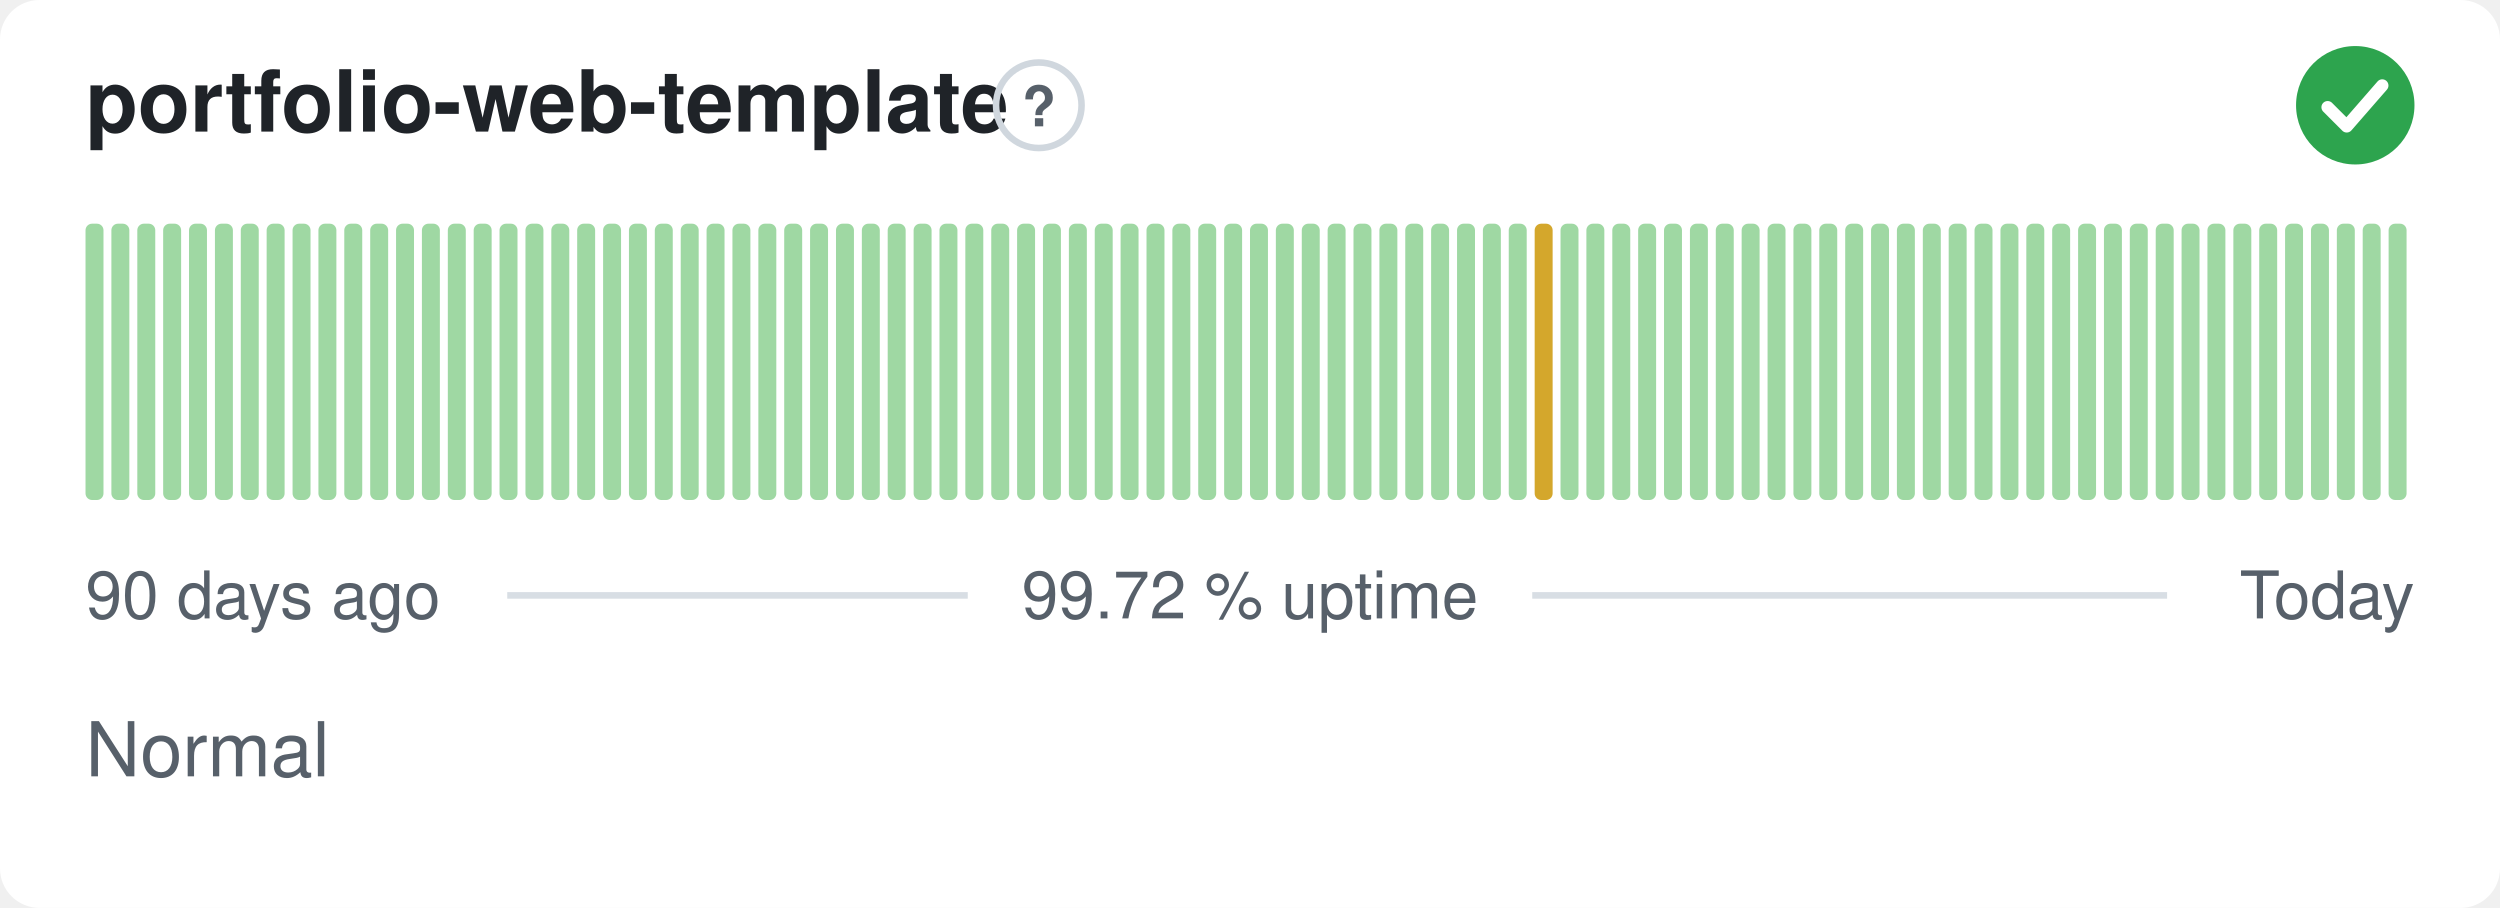
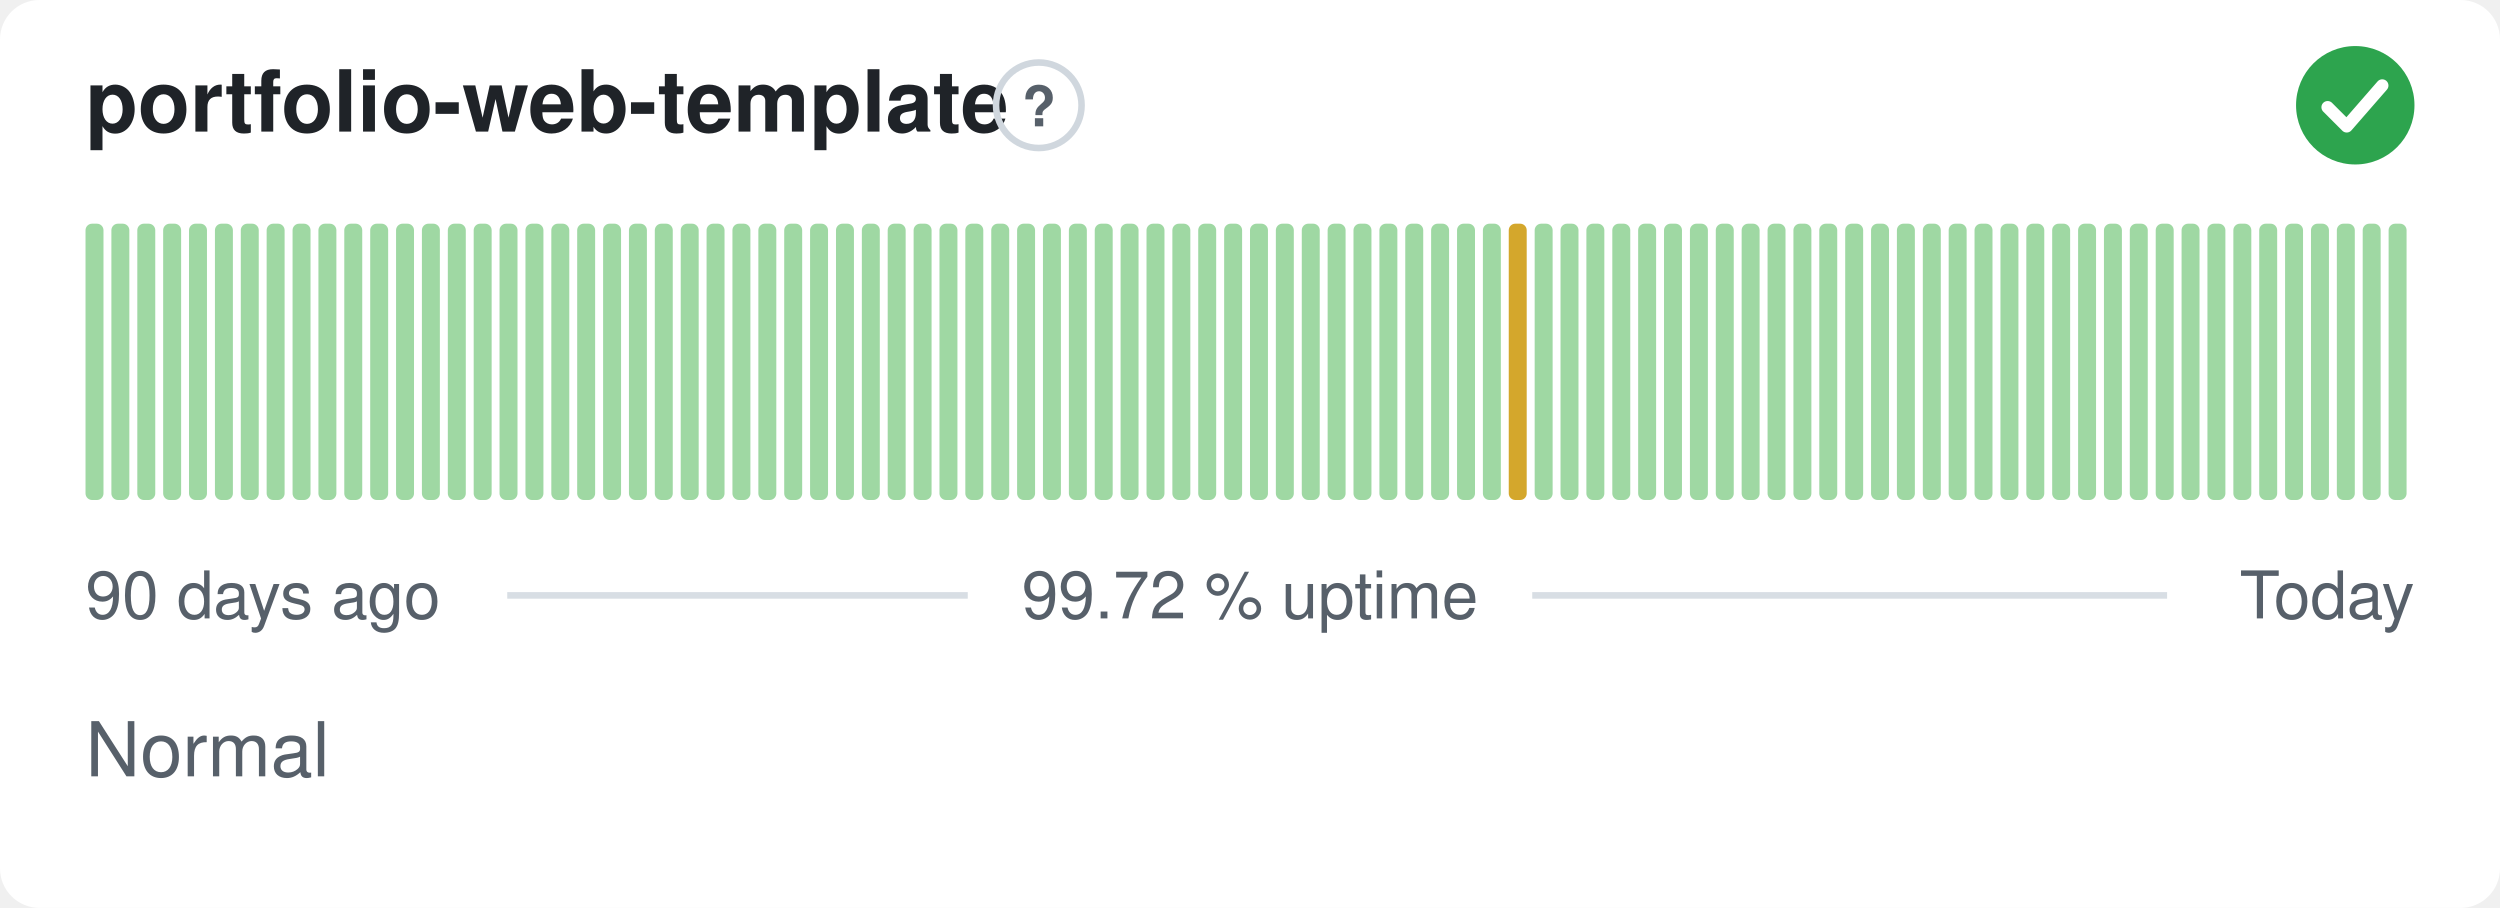
<svg xmlns="http://www.w3.org/2000/svg" width="380" height="138" viewBox="0 0 380 138" role="img" aria-label="portfolio-web-template: Normal, 99.72 % uptime over the last 90 days" font-family="-apple-system,BlinkMacSystemFont,'Segoe UI',Helvetica,Arial,sans-serif">
  <style>
    @media (prefers-color-scheme: dark) {
      .bg { fill: #0d1117 }
      .title { fill: #e6edf3 }
      .muted { fill: #8b949e }
      .hint { stroke: #30363d }
      .rule { stroke: #30363d }
      .nodata { fill: #21262d }
    }
  </style>
  <rect class="bg" width="380" height="138" rx="6" fill="#ffffff" />
  <text class="title" x="13" y="20" font-size="13" font-weight="600" fill="#1f2328">portfolio-web-template</text>
  <circle class="hint" cx="157.9" cy="16" r="6.5" fill="none" stroke="#d0d7de" stroke-width="1" />
  <text class="muted" x="157.9" y="19.2" text-anchor="middle" font-size="8.5" font-weight="700" fill="#57606a">?</text>
  <circle cx="358" cy="16" r="9" fill="#2da44e" />
  <path d="M353.80 16.30l2.90 2.90 5.40 -6.20" fill="none" stroke="#fff" stroke-width="1.89" stroke-linecap="round" stroke-linejoin="round" />
  <rect x="13.00" y="34.00" width="2.73" height="42.00" rx="1" fill="#9fd8a3" />
  <rect x="16.93" y="34.00" width="2.73" height="42.00" rx="1" fill="#9fd8a3" />
  <rect x="20.87" y="34.00" width="2.73" height="42.00" rx="1" fill="#9fd8a3" />
  <rect x="24.80" y="34.00" width="2.73" height="42.00" rx="1" fill="#9fd8a3" />
  <rect x="28.73" y="34.00" width="2.73" height="42.00" rx="1" fill="#9fd8a3" />
  <rect x="32.67" y="34.00" width="2.73" height="42.00" rx="1" fill="#9fd8a3" />
  <rect x="36.60" y="34.00" width="2.73" height="42.00" rx="1" fill="#9fd8a3" />
  <rect x="40.53" y="34.00" width="2.73" height="42.00" rx="1" fill="#9fd8a3" />
  <rect x="44.47" y="34.00" width="2.73" height="42.00" rx="1" fill="#9fd8a3" />
  <rect x="48.40" y="34.00" width="2.73" height="42.00" rx="1" fill="#9fd8a3" />
  <rect x="52.33" y="34.00" width="2.73" height="42.00" rx="1" fill="#9fd8a3" />
  <rect x="56.27" y="34.00" width="2.73" height="42.00" rx="1" fill="#9fd8a3" />
  <rect x="60.20" y="34.00" width="2.73" height="42.00" rx="1" fill="#9fd8a3" />
  <rect x="64.13" y="34.00" width="2.73" height="42.00" rx="1" fill="#9fd8a3" />
  <rect x="68.07" y="34.00" width="2.73" height="42.00" rx="1" fill="#9fd8a3" />
  <rect x="72.00" y="34.00" width="2.73" height="42.00" rx="1" fill="#9fd8a3" />
  <rect x="75.93" y="34.00" width="2.73" height="42.00" rx="1" fill="#9fd8a3" />
  <rect x="79.87" y="34.00" width="2.73" height="42.00" rx="1" fill="#9fd8a3" />
  <rect x="83.80" y="34.00" width="2.73" height="42.00" rx="1" fill="#9fd8a3" />
  <rect x="87.73" y="34.00" width="2.73" height="42.00" rx="1" fill="#9fd8a3" />
  <rect x="91.67" y="34.00" width="2.73" height="42.00" rx="1" fill="#9fd8a3" />
  <rect x="95.60" y="34.00" width="2.73" height="42.00" rx="1" fill="#9fd8a3" />
  <rect x="99.53" y="34.00" width="2.73" height="42.00" rx="1" fill="#9fd8a3" />
  <rect x="103.47" y="34.00" width="2.73" height="42.00" rx="1" fill="#9fd8a3" />
  <rect x="107.40" y="34.00" width="2.73" height="42.00" rx="1" fill="#9fd8a3" />
  <rect x="111.33" y="34.00" width="2.73" height="42.00" rx="1" fill="#9fd8a3" />
  <rect x="115.27" y="34.00" width="2.73" height="42.00" rx="1" fill="#9fd8a3" />
  <rect x="119.20" y="34.00" width="2.73" height="42.00" rx="1" fill="#9fd8a3" />
  <rect x="123.13" y="34.00" width="2.73" height="42.00" rx="1" fill="#9fd8a3" />
  <rect x="127.07" y="34.00" width="2.73" height="42.00" rx="1" fill="#9fd8a3" />
  <rect x="131.00" y="34.00" width="2.73" height="42.00" rx="1" fill="#9fd8a3" />
  <rect x="134.93" y="34.00" width="2.73" height="42.00" rx="1" fill="#9fd8a3" />
  <rect x="138.87" y="34.00" width="2.73" height="42.00" rx="1" fill="#9fd8a3" />
  <rect x="142.80" y="34.00" width="2.73" height="42.00" rx="1" fill="#9fd8a3" />
  <rect x="146.73" y="34.00" width="2.73" height="42.00" rx="1" fill="#9fd8a3" />
  <rect x="150.67" y="34.00" width="2.73" height="42.00" rx="1" fill="#9fd8a3" />
  <rect x="154.60" y="34.00" width="2.73" height="42.00" rx="1" fill="#9fd8a3" />
  <rect x="158.53" y="34.00" width="2.73" height="42.00" rx="1" fill="#9fd8a3" />
  <rect x="162.47" y="34.00" width="2.73" height="42.00" rx="1" fill="#9fd8a3" />
  <rect x="166.40" y="34.00" width="2.73" height="42.00" rx="1" fill="#9fd8a3" />
  <rect x="170.33" y="34.00" width="2.73" height="42.00" rx="1" fill="#9fd8a3" />
  <rect x="174.27" y="34.00" width="2.73" height="42.00" rx="1" fill="#9fd8a3" />
  <rect x="178.20" y="34.00" width="2.73" height="42.00" rx="1" fill="#9fd8a3" />
  <rect x="182.13" y="34.00" width="2.73" height="42.00" rx="1" fill="#9fd8a3" />
  <rect x="186.07" y="34.00" width="2.73" height="42.00" rx="1" fill="#9fd8a3" />
  <rect x="190.00" y="34.00" width="2.73" height="42.00" rx="1" fill="#9fd8a3" />
  <rect x="193.93" y="34.00" width="2.73" height="42.00" rx="1" fill="#9fd8a3" />
  <rect x="197.87" y="34.00" width="2.73" height="42.00" rx="1" fill="#9fd8a3" />
  <rect x="201.80" y="34.00" width="2.73" height="42.00" rx="1" fill="#9fd8a3" />
  <rect x="205.73" y="34.00" width="2.73" height="42.00" rx="1" fill="#9fd8a3" />
  <rect x="209.67" y="34.00" width="2.73" height="42.00" rx="1" fill="#9fd8a3" />
  <rect x="213.60" y="34.00" width="2.73" height="42.00" rx="1" fill="#9fd8a3" />
  <rect x="217.53" y="34.00" width="2.73" height="42.00" rx="1" fill="#9fd8a3" />
  <rect x="221.47" y="34.00" width="2.73" height="42.00" rx="1" fill="#9fd8a3" />
  <rect x="225.40" y="34.00" width="2.73" height="42.00" rx="1" fill="#9fd8a3" />
-   <rect x="229.33" y="34.00" width="2.73" height="42.00" rx="1" fill="#9fd8a3" />
-   <rect x="233.27" y="34.00" width="2.73" height="42.00" rx="1" fill="#d4a72c" />
+   <rect x="229.33" y="34.00" width="2.73" height="42.00" rx="1" fill="#d4a72c" />
+   <rect x="233.27" y="34.00" width="2.73" height="42.00" rx="1" fill="#9fd8a3" />
  <rect x="237.20" y="34.00" width="2.73" height="42.00" rx="1" fill="#9fd8a3" />
  <rect x="241.13" y="34.00" width="2.73" height="42.00" rx="1" fill="#9fd8a3" />
  <rect x="245.07" y="34.00" width="2.73" height="42.00" rx="1" fill="#9fd8a3" />
  <rect x="249.00" y="34.00" width="2.73" height="42.00" rx="1" fill="#9fd8a3" />
  <rect x="252.93" y="34.00" width="2.73" height="42.00" rx="1" fill="#9fd8a3" />
  <rect x="256.87" y="34.00" width="2.73" height="42.00" rx="1" fill="#9fd8a3" />
  <rect x="260.80" y="34.00" width="2.73" height="42.00" rx="1" fill="#9fd8a3" />
  <rect x="264.73" y="34.00" width="2.73" height="42.00" rx="1" fill="#9fd8a3" />
  <rect x="268.67" y="34.00" width="2.73" height="42.00" rx="1" fill="#9fd8a3" />
  <rect x="272.60" y="34.00" width="2.73" height="42.00" rx="1" fill="#9fd8a3" />
  <rect x="276.53" y="34.00" width="2.73" height="42.00" rx="1" fill="#9fd8a3" />
  <rect x="280.47" y="34.00" width="2.73" height="42.00" rx="1" fill="#9fd8a3" />
  <rect x="284.40" y="34.00" width="2.73" height="42.00" rx="1" fill="#9fd8a3" />
  <rect x="288.33" y="34.00" width="2.73" height="42.00" rx="1" fill="#9fd8a3" />
  <rect x="292.27" y="34.00" width="2.73" height="42.00" rx="1" fill="#9fd8a3" />
  <rect x="296.20" y="34.00" width="2.73" height="42.00" rx="1" fill="#9fd8a3" />
  <rect x="300.13" y="34.00" width="2.73" height="42.00" rx="1" fill="#9fd8a3" />
  <rect x="304.07" y="34.00" width="2.73" height="42.00" rx="1" fill="#9fd8a3" />
  <rect x="308.00" y="34.00" width="2.73" height="42.00" rx="1" fill="#9fd8a3" />
  <rect x="311.93" y="34.00" width="2.73" height="42.00" rx="1" fill="#9fd8a3" />
  <rect x="315.87" y="34.00" width="2.73" height="42.00" rx="1" fill="#9fd8a3" />
  <rect x="319.80" y="34.00" width="2.73" height="42.00" rx="1" fill="#9fd8a3" />
  <rect x="323.73" y="34.00" width="2.73" height="42.00" rx="1" fill="#9fd8a3" />
  <rect x="327.67" y="34.00" width="2.73" height="42.00" rx="1" fill="#9fd8a3" />
  <rect x="331.60" y="34.00" width="2.73" height="42.00" rx="1" fill="#9fd8a3" />
  <rect x="335.53" y="34.00" width="2.73" height="42.00" rx="1" fill="#9fd8a3" />
  <rect x="339.47" y="34.00" width="2.73" height="42.00" rx="1" fill="#9fd8a3" />
  <rect x="343.40" y="34.00" width="2.73" height="42.00" rx="1" fill="#9fd8a3" />
  <rect x="347.33" y="34.00" width="2.73" height="42.00" rx="1" fill="#9fd8a3" />
  <rect x="351.27" y="34.00" width="2.73" height="42.00" rx="1" fill="#9fd8a3" />
  <rect x="355.20" y="34.00" width="2.73" height="42.00" rx="1" fill="#9fd8a3" />
  <rect x="359.13" y="34.00" width="2.73" height="42.00" rx="1" fill="#9fd8a3" />
  <rect x="363.07" y="34.00" width="2.73" height="42.00" rx="1" fill="#9fd8a3" />
  <text class="muted" x="13" y="94" font-size="10" fill="#57606a">90 days ago</text>
  <text class="muted" x="190" y="94" text-anchor="middle" font-size="10" fill="#57606a">99.72 % uptime</text>
  <text class="muted" x="367" y="94" text-anchor="end" font-size="10" fill="#57606a">Today</text>
  <line class="rule" x1="77.1" y1="90.5" x2="147.1" y2="90.5" stroke="#d8dee4" stroke-width="1" />
  <line class="rule" x1="232.9" y1="90.5" x2="329.4" y2="90.5" stroke="#d8dee4" stroke-width="1" />
  <text class="muted" x="13" y="118" font-size="11.5" fill="#57606a">Normal</text>
</svg>
